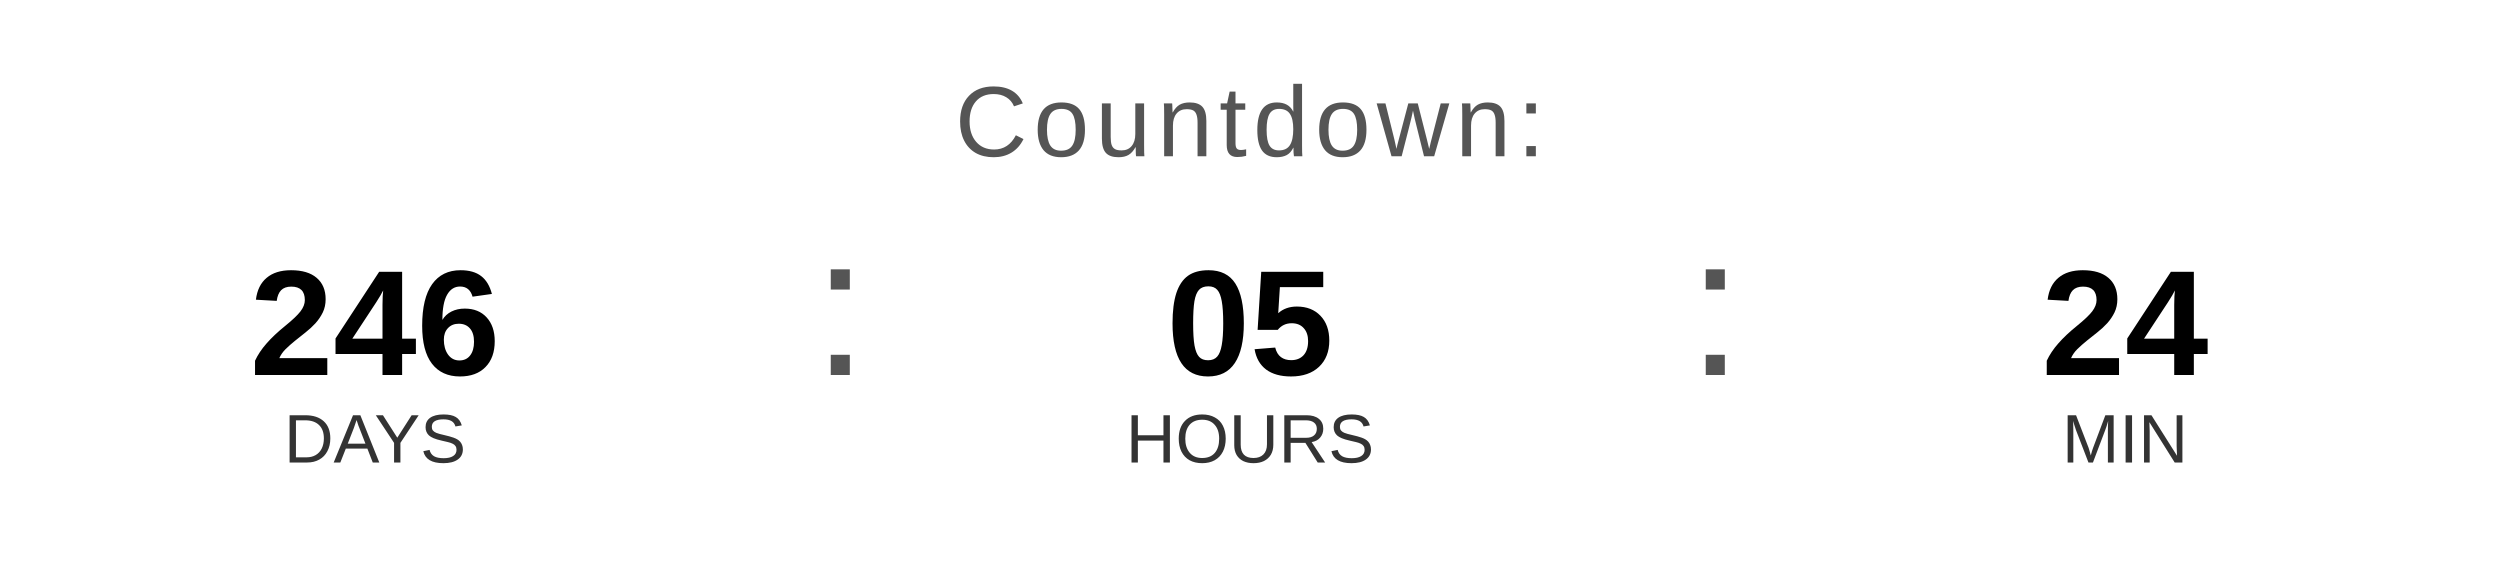
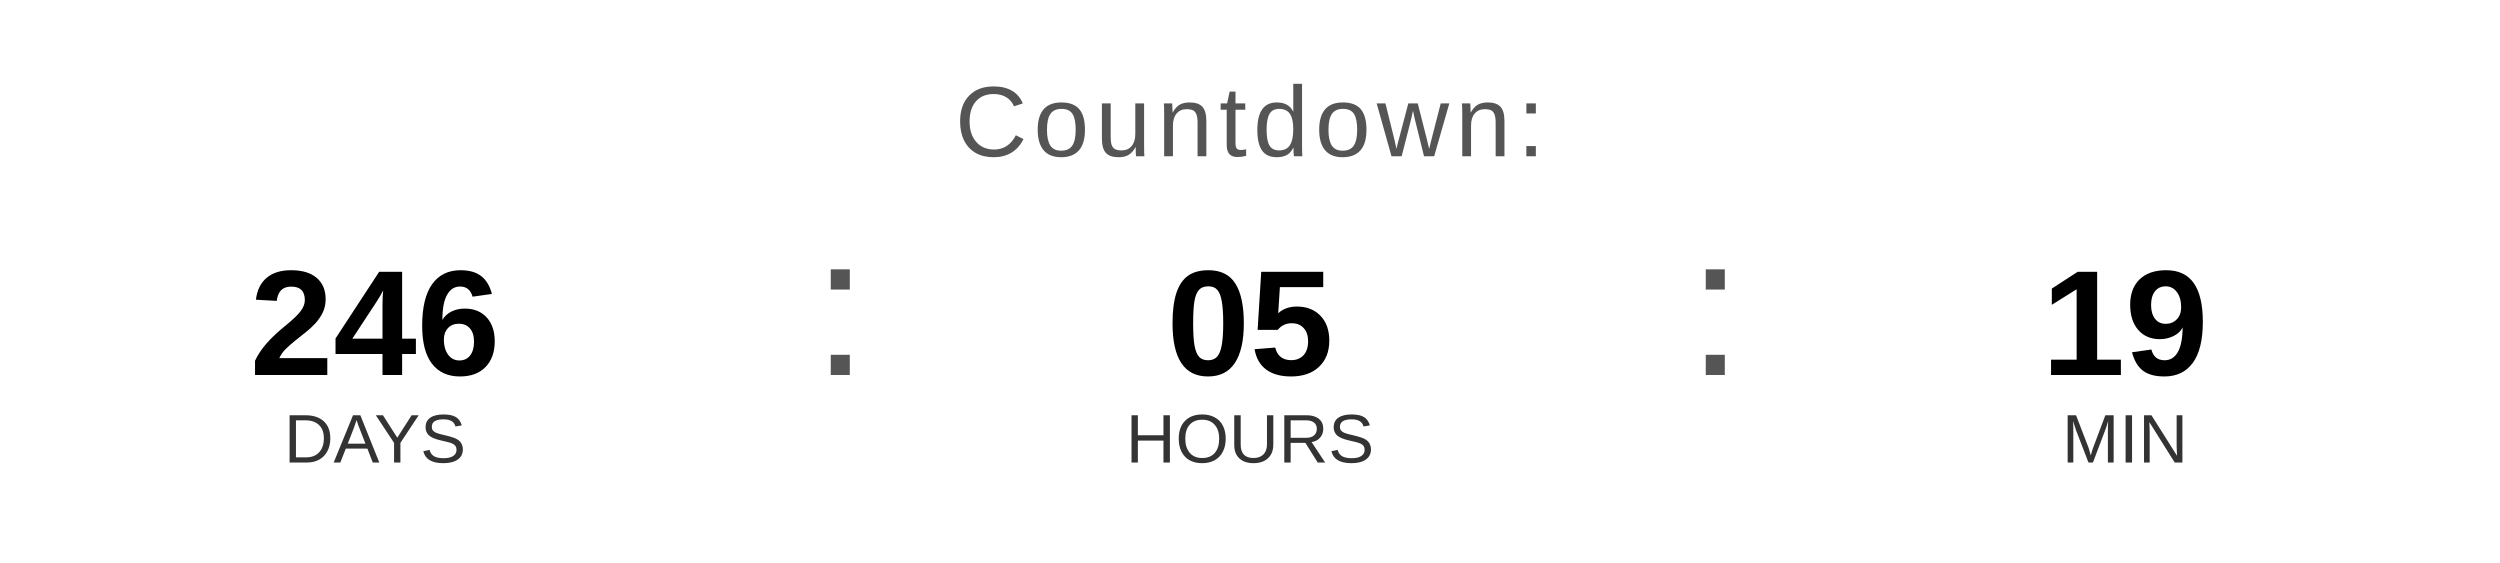
<svg xmlns="http://www.w3.org/2000/svg" width="400" height="90" viewBox="0 0 400 90">
  <text x="200" y="25" font-family="Arial, Helvetica, sans-serif" font-size="16" fill="#555555" text-anchor="middle" letter-spacing="1">
    Countdown:
  </text>
  <text x="60" y="60" font-family="Arial, Helvetica, sans-serif" font-size="24" font-weight="bold" fill="#000000" text-anchor="middle">246</text>
  <text x="60" y="74" font-family="Arial, Helvetica, sans-serif" font-size="11" fill="#333333" text-anchor="middle">DAYS</text>
  <text x="130" y="60" font-family="Arial, sans-serif" font-size="32" fill="#555555">:</text>
  <text x="200" y="60" font-family="Arial, Helvetica, sans-serif" font-size="24" font-weight="bold" fill="#000000" text-anchor="middle">05</text>
  <text x="200" y="74" font-family="Arial, Helvetica, sans-serif" font-size="11" fill="#333333" text-anchor="middle">HOURS</text>
  <text x="270" y="60" font-family="Arial, sans-serif" font-size="32" fill="#555555">:</text>
-   <text x="340" y="60" font-family="Arial, Helvetica, sans-serif" font-size="24" font-weight="bold" fill="#000000" text-anchor="middle">24</text>
+   <text x="340" y="60" font-family="Arial, Helvetica, sans-serif" font-size="24" font-weight="bold" fill="#000000" text-anchor="middle">19</text>
  <text x="340" y="74" font-family="Arial, Helvetica, sans-serif" font-size="11" fill="#333333" text-anchor="middle">MIN</text>
</svg>
